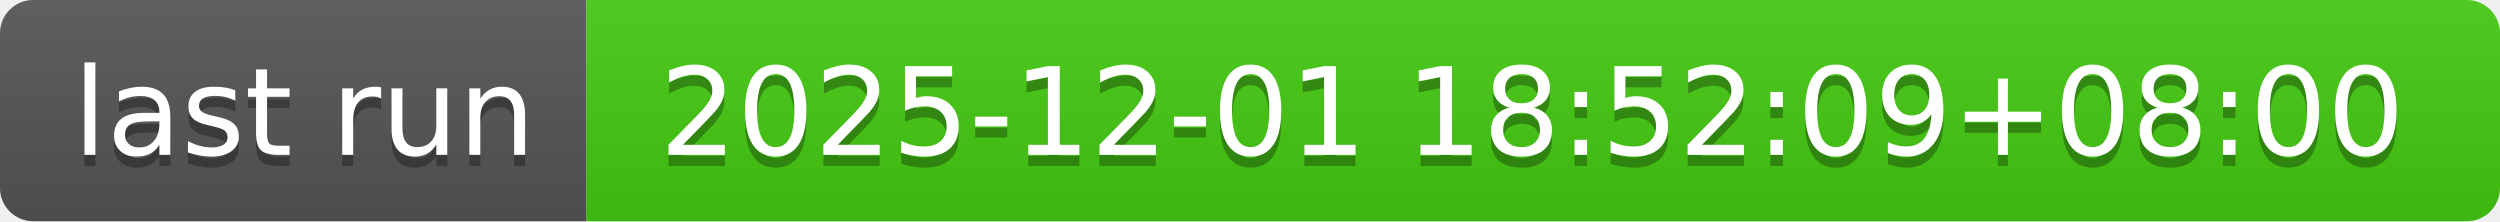
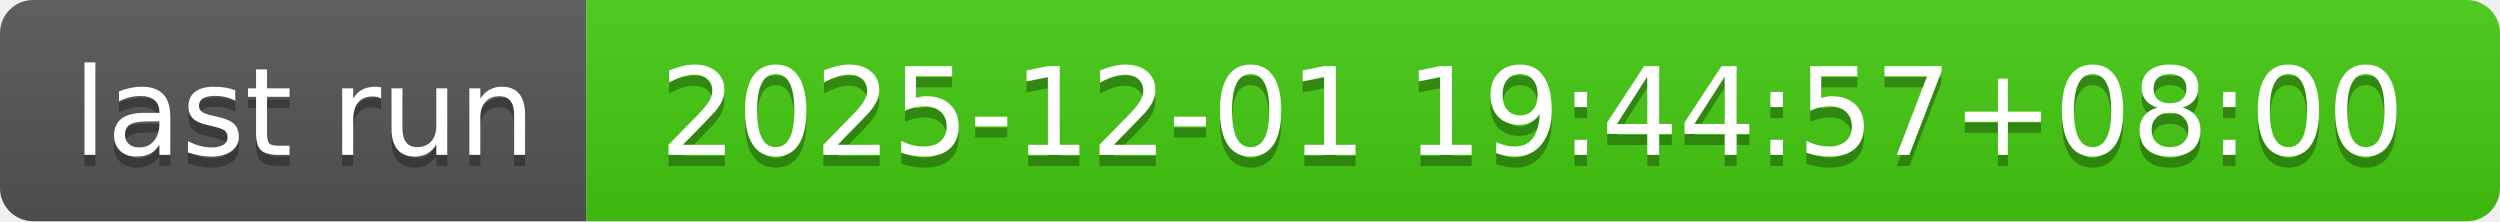
- <svg xmlns="http://www.w3.org/2000/svg" width="226" height="20" role="img" aria-label="last run: 2025-12-01 18:52:09+08:00">
+ <svg xmlns="http://www.w3.org/2000/svg" width="226" height="20" role="img" aria-label="last run: 2025-12-01 19:44:57+08:00">
  <linearGradient id="s" x2="0" y2="100%">
    <stop offset="0" stop-color="#bbb" stop-opacity=".1" />
    <stop offset="1" stop-opacity=".1" />
  </linearGradient>
  <clipPath id="r">
    <rect width="226" height="20" rx="3" fill="#fff" />
  </clipPath>
  <g clip-path="url(#r)">
    <rect width="53" height="20" fill="#555" />
    <rect x="53" width="173" height="20" fill="#4c1" />
    <rect width="226" height="20" fill="url(#s)" />
  </g>
  <g fill="#fff" text-anchor="middle" font-family="Verdana,Geneva,DejaVu Sans,sans-serif" text-rendering="geometricPrecision" font-size="110">
    <text aria-hidden="true" x="275" y="150" fill="#010101" fill-opacity=".3" transform="scale(.1)" textLength="430">last run</text>
    <text x="275" y="140" transform="scale(.1)" fill="#fff" textLength="430">last run</text>
-     <text aria-hidden="true" x="1385" y="150" fill="#010101" fill-opacity=".3" transform="scale(.1)" textLength="1630">2025-12-01 18:52:09+08:00</text>
-     <text x="1385" y="140" transform="scale(.1)" fill="#fff" textLength="1630">2025-12-01 18:52:09+08:00</text>
+     <text aria-hidden="true" x="1385" y="150" fill="#010101" fill-opacity=".3" transform="scale(.1)" textLength="1630">2025-12-01 19:44:57+08:00</text>
+     <text x="1385" y="140" transform="scale(.1)" fill="#fff" textLength="1630">2025-12-01 19:44:57+08:00</text>
  </g>
</svg>
